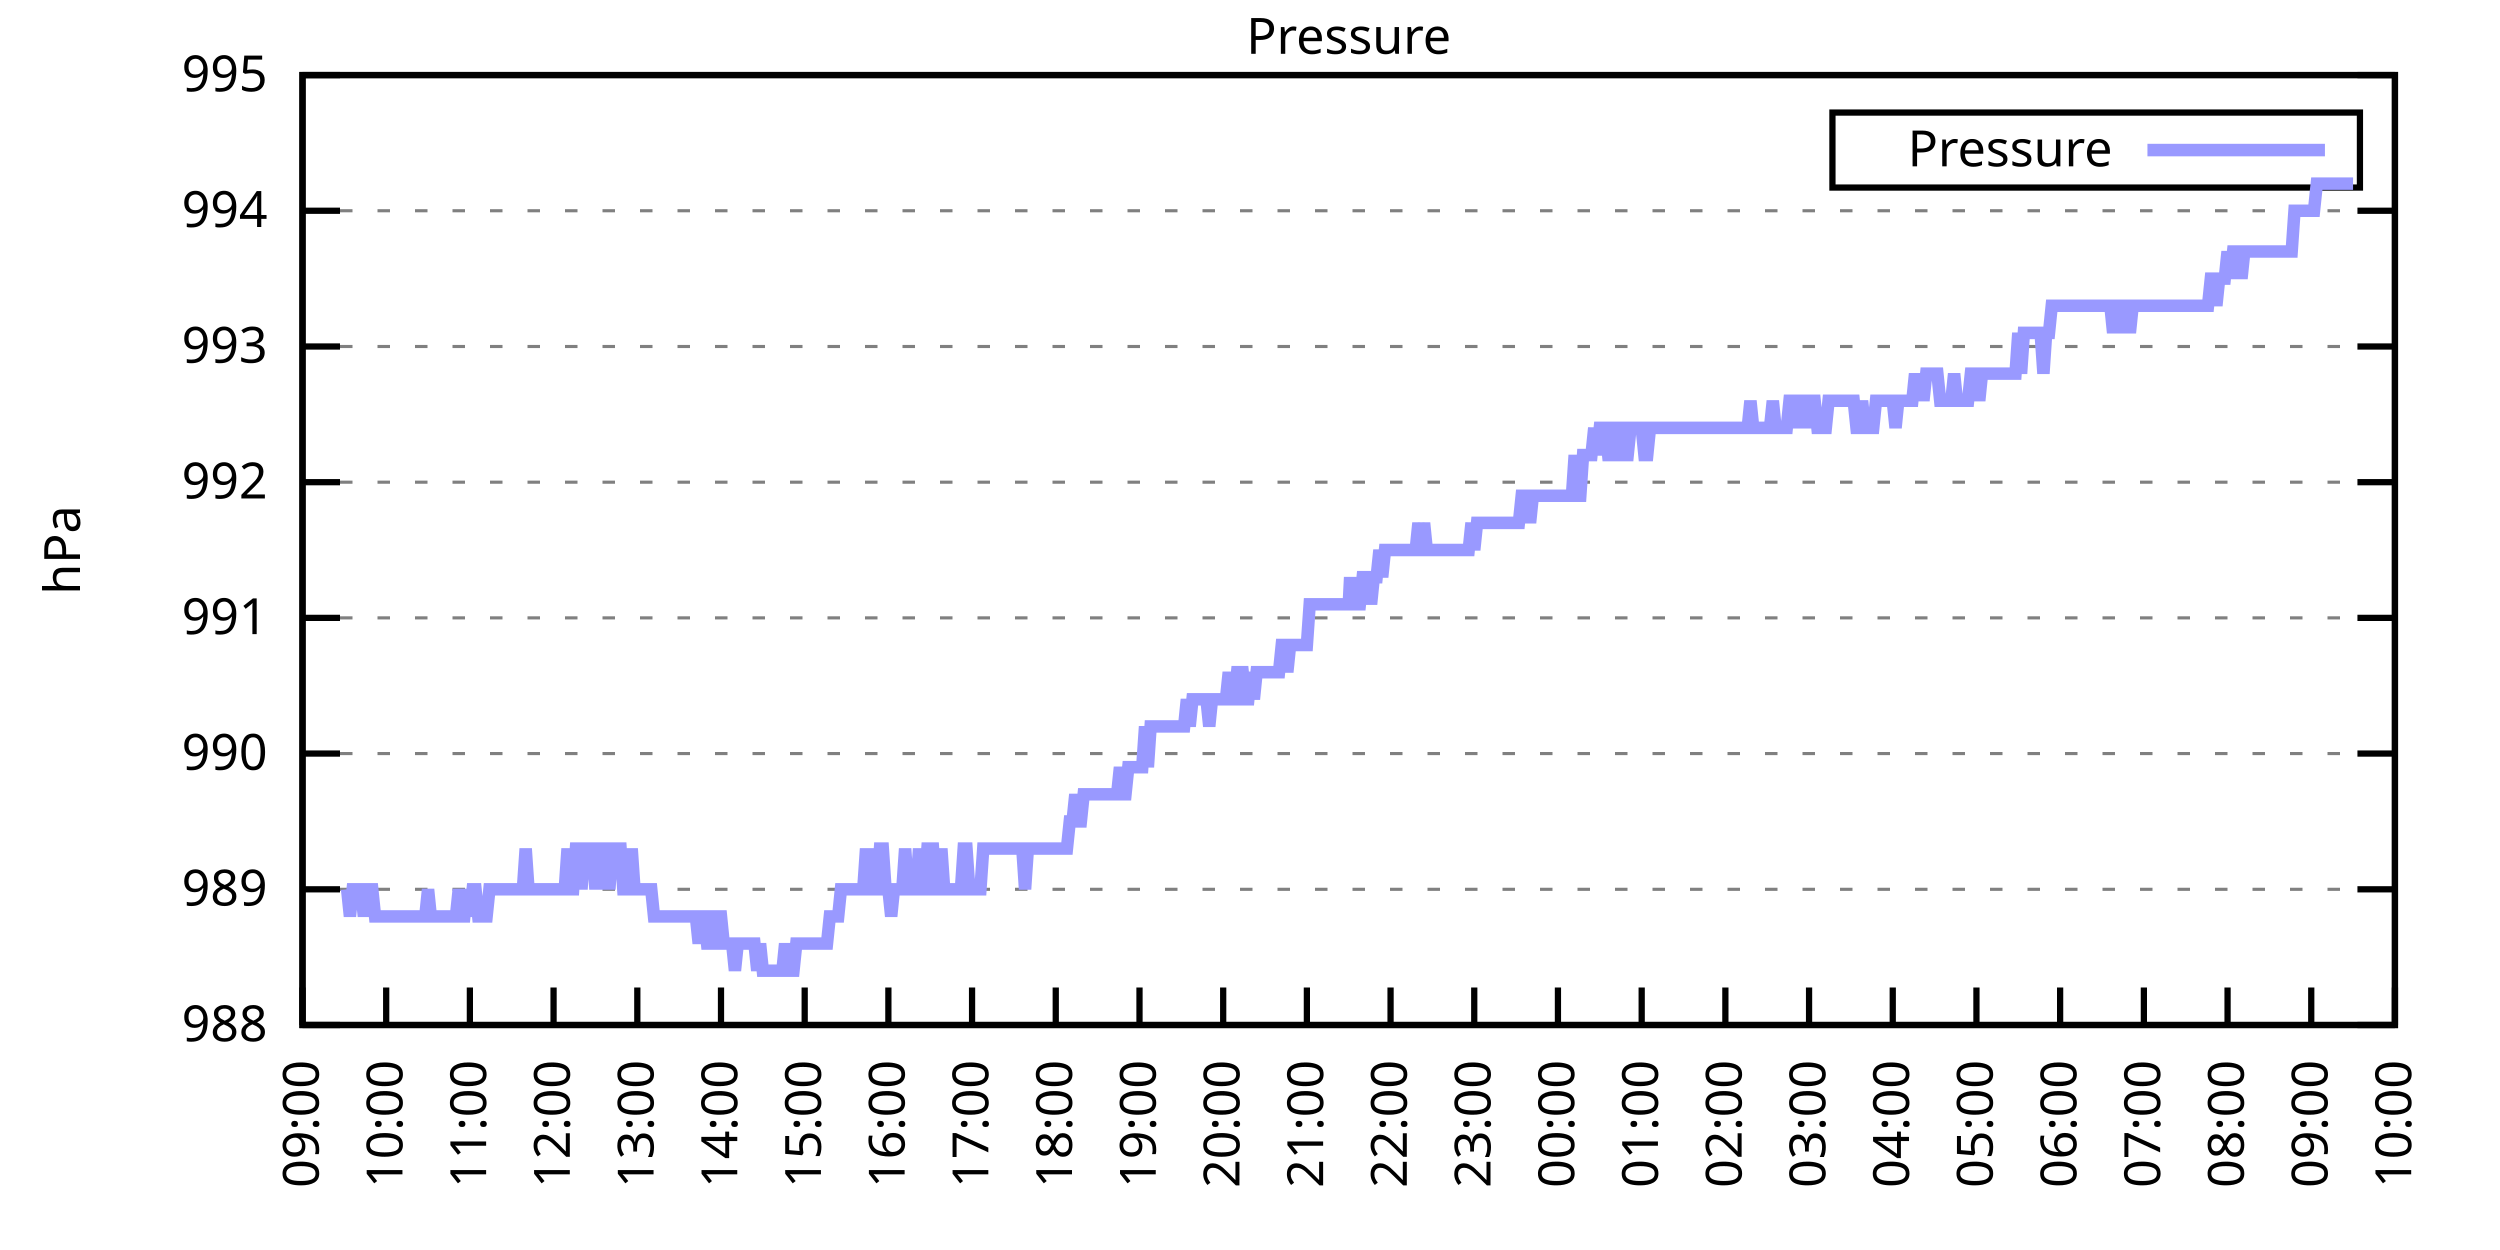
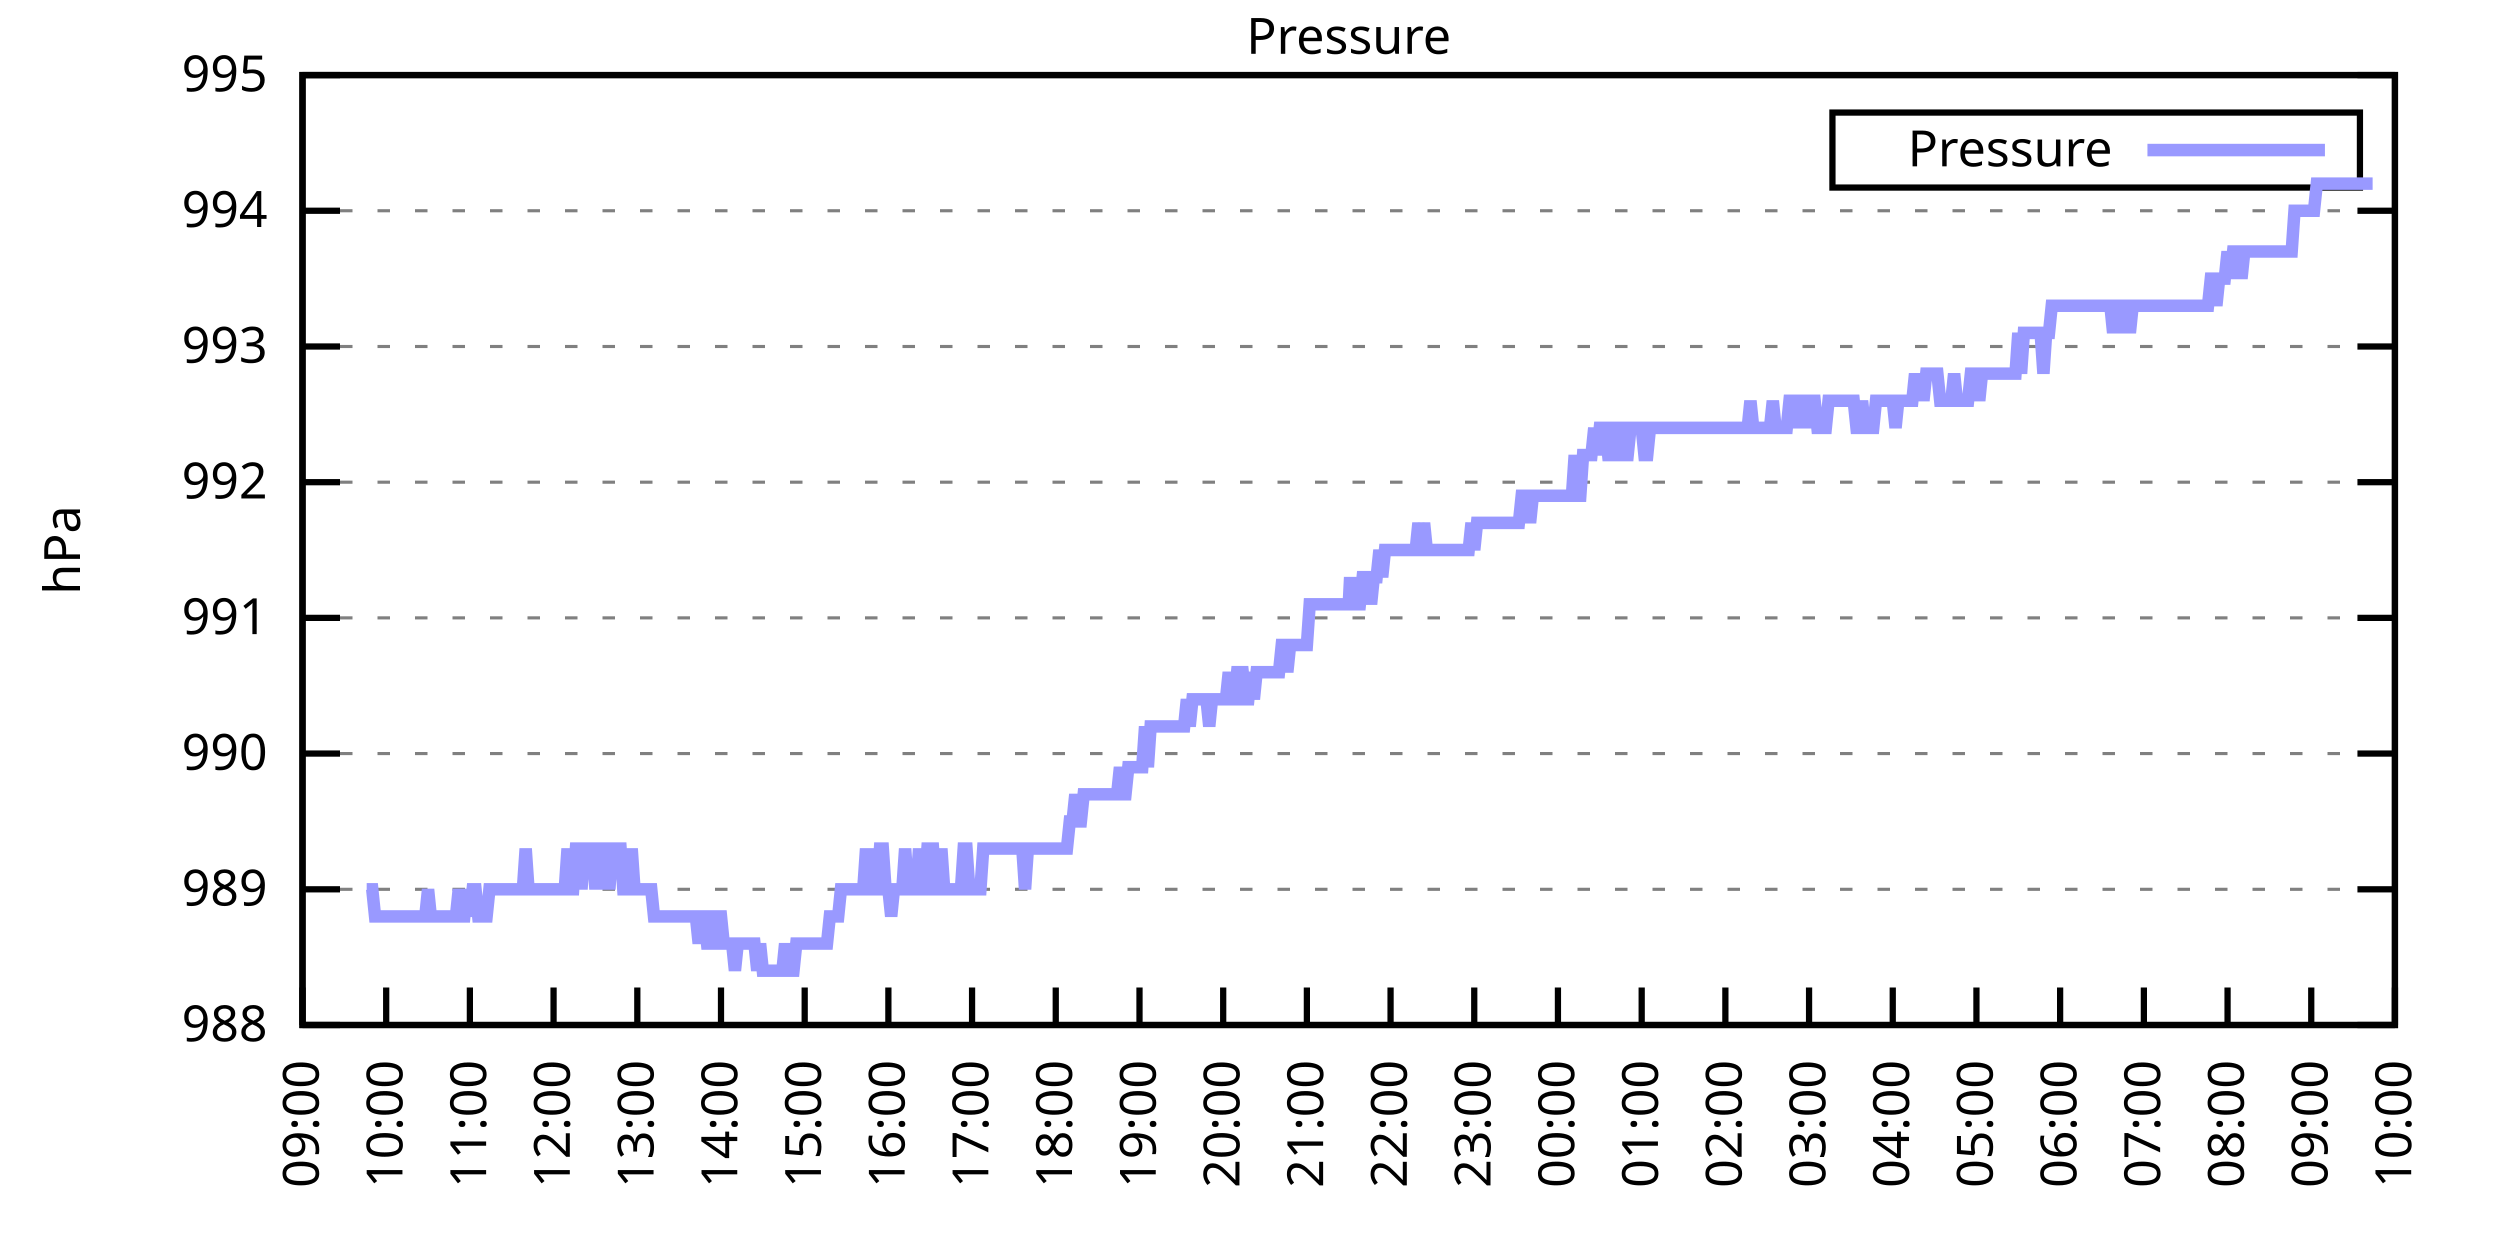
<svg xmlns="http://www.w3.org/2000/svg" xmlns:xlink="http://www.w3.org/1999/xlink" width="400" height="200" viewBox="0 0 400 200">
  <g id="gnuplot_canvas">
    <rect x="0" y="0" width="400" height="200" fill="none" />
    <defs>
      <circle id="gpDot" r="0.5" stroke-width="0.5" stroke="currentColor" />
      <path id="gpPt0" stroke-width="0.333" stroke="currentColor" d="M-1,0 h2 M0,-1 v2" />
      <path id="gpPt1" stroke-width="0.333" stroke="currentColor" d="M-1,-1 L1,1 M1,-1 L-1,1" />
      <path id="gpPt2" stroke-width="0.333" stroke="currentColor" d="M-1,0 L1,0 M0,-1 L0,1 M-1,-1 L1,1 M-1,1 L1,-1" />
      <rect id="gpPt3" stroke-width="0.333" stroke="currentColor" x="-1" y="-1" width="2" height="2" />
      <rect id="gpPt4" stroke-width="0.333" stroke="currentColor" fill="currentColor" x="-1" y="-1" width="2" height="2" />
      <circle id="gpPt5" stroke-width="0.333" stroke="currentColor" cx="0" cy="0" r="1" />
      <use xlink:href="#gpPt5" id="gpPt6" fill="currentColor" stroke="none" />
      <path id="gpPt7" stroke-width="0.333" stroke="currentColor" d="M0,-1.33 L-1.33,0.67 L1.33,0.67 z" />
      <use xlink:href="#gpPt7" id="gpPt8" fill="currentColor" stroke="none" />
      <use xlink:href="#gpPt7" id="gpPt9" stroke="currentColor" transform="rotate(180)" />
      <use xlink:href="#gpPt9" id="gpPt10" fill="currentColor" stroke="none" />
      <use xlink:href="#gpPt3" id="gpPt11" stroke="currentColor" transform="rotate(45)" />
      <use xlink:href="#gpPt11" id="gpPt12" fill="currentColor" stroke="none" />
      <path id="gpPt13" stroke-width="0.333" stroke="currentColor" d="M0,1.330 L1.265,0.411 L0.782,-1.067 L-0.782,-1.076 L-1.265,0.411 z" />
      <use xlink:href="#gpPt13" id="gpPt14" fill="currentColor" stroke="none" />
      <filter id="textbox" filterUnits="objectBoundingBox" x="0" y="0" height="1" width="1">
        <feFlood flood-color="white" flood-opacity="1" result="bgnd" />
        <feComposite in="SourceGraphic" in2="bgnd" operator="atop" />
      </filter>
      <filter id="greybox" filterUnits="objectBoundingBox" x="0" y="0" height="1" width="1">
        <feFlood flood-color="lightgrey" flood-opacity="1" result="grey" />
        <feComposite in="SourceGraphic" in2="grey" operator="atop" />
      </filter>
    </defs>
    <g fill="none" color="white" stroke="currentColor" stroke-width="1.00" stroke-linecap="butt" stroke-linejoin="miter">
</g>
    <g fill="none" color="black" stroke="currentColor" stroke-width="1.00" stroke-linecap="butt" stroke-linejoin="miter">
      <g stroke="none" shape-rendering="crispEdges">
        <polygon fill="rgb(255, 255, 255)" points="48.40,164.00 383.18,164.00 383.18,12.02 48.40,12.02 " />
      </g>
    </g>
    <g fill="none" color="black" stroke="currentColor" stroke-width="1.00" stroke-linecap="butt" stroke-linejoin="miter">
</g>
    <g fill="none" color="black" stroke="black" stroke-width="0.50" stroke-linecap="butt" stroke-linejoin="miter">
</g>
    <g fill="none" color="gray" stroke="currentColor" stroke-width="0.50" stroke-linecap="butt" stroke-linejoin="miter">
      <path stroke="gray" stroke-dasharray="2,4" class="gridline" d="M48.40,164.00 L383.19,164.00  " />
    </g>
    <g fill="none" color="gray" stroke="gray" stroke-width="1.00" stroke-linecap="butt" stroke-linejoin="miter">
</g>
    <g fill="none" color="black" stroke="currentColor" stroke-width="1.00" stroke-linecap="butt" stroke-linejoin="miter">
      <path stroke="black" d="M48.40,164.00 L54.40,164.00 M383.19,164.00 L377.19,164.00  " />
      <g transform="translate(42.80,166.60)" stroke="none" fill="black" font-family="Sans" font-size="8.00" text-anchor="end">
        <text>
          <tspan font-family="Sans"> 988</tspan>
        </text>
      </g>
    </g>
    <g fill="none" color="black" stroke="currentColor" stroke-width="1.00" stroke-linecap="butt" stroke-linejoin="miter">
</g>
    <g fill="none" color="black" stroke="black" stroke-width="0.50" stroke-linecap="butt" stroke-linejoin="miter">
</g>
    <g fill="none" color="gray" stroke="currentColor" stroke-width="0.50" stroke-linecap="butt" stroke-linejoin="miter">
      <path stroke="gray" stroke-dasharray="2,4" class="gridline" d="M48.40,142.29 L383.19,142.29  " />
    </g>
    <g fill="none" color="gray" stroke="gray" stroke-width="1.00" stroke-linecap="butt" stroke-linejoin="miter">
</g>
    <g fill="none" color="black" stroke="currentColor" stroke-width="1.00" stroke-linecap="butt" stroke-linejoin="miter">
      <path stroke="black" d="M48.40,142.29 L54.40,142.29 M383.19,142.29 L377.19,142.29  " />
      <g transform="translate(42.80,144.89)" stroke="none" fill="black" font-family="Sans" font-size="8.00" text-anchor="end">
        <text>
          <tspan font-family="Sans"> 989</tspan>
        </text>
      </g>
    </g>
    <g fill="none" color="black" stroke="currentColor" stroke-width="1.00" stroke-linecap="butt" stroke-linejoin="miter">
</g>
    <g fill="none" color="black" stroke="black" stroke-width="0.50" stroke-linecap="butt" stroke-linejoin="miter">
</g>
    <g fill="none" color="gray" stroke="currentColor" stroke-width="0.50" stroke-linecap="butt" stroke-linejoin="miter">
      <path stroke="gray" stroke-dasharray="2,4" class="gridline" d="M48.40,120.57 L383.19,120.57  " />
    </g>
    <g fill="none" color="gray" stroke="gray" stroke-width="1.00" stroke-linecap="butt" stroke-linejoin="miter">
</g>
    <g fill="none" color="black" stroke="currentColor" stroke-width="1.00" stroke-linecap="butt" stroke-linejoin="miter">
      <path stroke="black" d="M48.40,120.57 L54.40,120.57 M383.19,120.57 L377.19,120.57  " />
      <g transform="translate(42.80,123.17)" stroke="none" fill="black" font-family="Sans" font-size="8.00" text-anchor="end">
        <text>
          <tspan font-family="Sans"> 990</tspan>
        </text>
      </g>
    </g>
    <g fill="none" color="black" stroke="currentColor" stroke-width="1.00" stroke-linecap="butt" stroke-linejoin="miter">
</g>
    <g fill="none" color="black" stroke="black" stroke-width="0.50" stroke-linecap="butt" stroke-linejoin="miter">
</g>
    <g fill="none" color="gray" stroke="currentColor" stroke-width="0.50" stroke-linecap="butt" stroke-linejoin="miter">
      <path stroke="gray" stroke-dasharray="2,4" class="gridline" d="M48.40,98.86 L383.19,98.86  " />
    </g>
    <g fill="none" color="gray" stroke="gray" stroke-width="1.00" stroke-linecap="butt" stroke-linejoin="miter">
</g>
    <g fill="none" color="black" stroke="currentColor" stroke-width="1.00" stroke-linecap="butt" stroke-linejoin="miter">
      <path stroke="black" d="M48.40,98.86 L54.40,98.86 M383.19,98.86 L377.19,98.86  " />
      <g transform="translate(42.80,101.46)" stroke="none" fill="black" font-family="Sans" font-size="8.00" text-anchor="end">
        <text>
          <tspan font-family="Sans"> 991</tspan>
        </text>
      </g>
    </g>
    <g fill="none" color="black" stroke="currentColor" stroke-width="1.00" stroke-linecap="butt" stroke-linejoin="miter">
</g>
    <g fill="none" color="black" stroke="black" stroke-width="0.50" stroke-linecap="butt" stroke-linejoin="miter">
</g>
    <g fill="none" color="gray" stroke="currentColor" stroke-width="0.50" stroke-linecap="butt" stroke-linejoin="miter">
      <path stroke="gray" stroke-dasharray="2,4" class="gridline" d="M48.40,77.15 L383.19,77.15  " />
    </g>
    <g fill="none" color="gray" stroke="gray" stroke-width="1.00" stroke-linecap="butt" stroke-linejoin="miter">
</g>
    <g fill="none" color="black" stroke="currentColor" stroke-width="1.00" stroke-linecap="butt" stroke-linejoin="miter">
      <path stroke="black" d="M48.40,77.15 L54.40,77.15 M383.19,77.15 L377.19,77.15  " />
      <g transform="translate(42.80,79.75)" stroke="none" fill="black" font-family="Sans" font-size="8.00" text-anchor="end">
        <text>
          <tspan font-family="Sans"> 992</tspan>
        </text>
      </g>
    </g>
    <g fill="none" color="black" stroke="currentColor" stroke-width="1.00" stroke-linecap="butt" stroke-linejoin="miter">
</g>
    <g fill="none" color="black" stroke="black" stroke-width="0.50" stroke-linecap="butt" stroke-linejoin="miter">
</g>
    <g fill="none" color="gray" stroke="currentColor" stroke-width="0.50" stroke-linecap="butt" stroke-linejoin="miter">
      <path stroke="gray" stroke-dasharray="2,4" class="gridline" d="M48.40,55.44 L383.19,55.44  " />
    </g>
    <g fill="none" color="gray" stroke="gray" stroke-width="1.00" stroke-linecap="butt" stroke-linejoin="miter">
</g>
    <g fill="none" color="black" stroke="currentColor" stroke-width="1.00" stroke-linecap="butt" stroke-linejoin="miter">
      <path stroke="black" d="M48.40,55.44 L54.40,55.44 M383.19,55.44 L377.19,55.44  " />
      <g transform="translate(42.80,58.04)" stroke="none" fill="black" font-family="Sans" font-size="8.00" text-anchor="end">
        <text>
          <tspan font-family="Sans"> 993</tspan>
        </text>
      </g>
    </g>
    <g fill="none" color="black" stroke="currentColor" stroke-width="1.00" stroke-linecap="butt" stroke-linejoin="miter">
</g>
    <g fill="none" color="black" stroke="black" stroke-width="0.50" stroke-linecap="butt" stroke-linejoin="miter">
</g>
    <g fill="none" color="gray" stroke="currentColor" stroke-width="0.50" stroke-linecap="butt" stroke-linejoin="miter">
      <path stroke="gray" stroke-dasharray="2,4" class="gridline" d="M48.40,33.72 L383.19,33.72  " />
    </g>
    <g fill="none" color="gray" stroke="gray" stroke-width="1.00" stroke-linecap="butt" stroke-linejoin="miter">
</g>
    <g fill="none" color="black" stroke="currentColor" stroke-width="1.00" stroke-linecap="butt" stroke-linejoin="miter">
      <path stroke="black" d="M48.40,33.72 L54.40,33.72 M383.19,33.72 L377.19,33.72  " />
      <g transform="translate(42.80,36.32)" stroke="none" fill="black" font-family="Sans" font-size="8.00" text-anchor="end">
        <text>
          <tspan font-family="Sans"> 994</tspan>
        </text>
      </g>
    </g>
    <g fill="none" color="black" stroke="currentColor" stroke-width="1.00" stroke-linecap="butt" stroke-linejoin="miter">
</g>
    <g fill="none" color="black" stroke="black" stroke-width="0.50" stroke-linecap="butt" stroke-linejoin="miter">
</g>
    <g fill="none" color="gray" stroke="currentColor" stroke-width="0.50" stroke-linecap="butt" stroke-linejoin="miter">
      <path stroke="gray" stroke-dasharray="2,4" class="gridline" d="M48.40,12.01 L383.19,12.01  " />
    </g>
    <g fill="none" color="gray" stroke="gray" stroke-width="1.00" stroke-linecap="butt" stroke-linejoin="miter">
</g>
    <g fill="none" color="black" stroke="currentColor" stroke-width="1.00" stroke-linecap="butt" stroke-linejoin="miter">
      <path stroke="black" d="M48.40,12.01 L54.40,12.01 M383.19,12.01 L377.19,12.01  " />
      <g transform="translate(42.80,14.61)" stroke="none" fill="black" font-family="Sans" font-size="8.00" text-anchor="end">
        <text>
          <tspan font-family="Sans"> 995</tspan>
        </text>
      </g>
    </g>
    <g fill="none" color="black" stroke="currentColor" stroke-width="1.00" stroke-linecap="butt" stroke-linejoin="miter">
      <path stroke="black" d="M48.40,164.00 L48.40,158.00  " />
      <g transform="translate(51.00,169.60) rotate(270.00)" stroke="none" fill="black" font-family="Sans" font-size="8.00" text-anchor="end">
        <text>
          <tspan font-family="Sans">09:00</tspan>
        </text>
      </g>
    </g>
    <g fill="none" color="black" stroke="currentColor" stroke-width="1.00" stroke-linecap="butt" stroke-linejoin="miter">
      <path stroke="black" d="M61.79,164.00 L61.79,158.00  " />
      <g transform="translate(64.39,169.60) rotate(270.00)" stroke="none" fill="black" font-family="Sans" font-size="8.00" text-anchor="end">
        <text>
          <tspan font-family="Sans">10:00</tspan>
        </text>
      </g>
    </g>
    <g fill="none" color="black" stroke="currentColor" stroke-width="1.00" stroke-linecap="butt" stroke-linejoin="miter">
      <path stroke="black" d="M75.18,164.00 L75.18,158.00  " />
      <g transform="translate(77.78,169.60) rotate(270.00)" stroke="none" fill="black" font-family="Sans" font-size="8.00" text-anchor="end">
        <text>
          <tspan font-family="Sans">11:00</tspan>
        </text>
      </g>
    </g>
    <g fill="none" color="black" stroke="currentColor" stroke-width="1.00" stroke-linecap="butt" stroke-linejoin="miter">
      <path stroke="black" d="M88.57,164.00 L88.57,158.00  " />
      <g transform="translate(91.17,169.60) rotate(270.00)" stroke="none" fill="black" font-family="Sans" font-size="8.00" text-anchor="end">
        <text>
          <tspan font-family="Sans">12:00</tspan>
        </text>
      </g>
    </g>
    <g fill="none" color="black" stroke="currentColor" stroke-width="1.00" stroke-linecap="butt" stroke-linejoin="miter">
      <path stroke="black" d="M101.97,164.00 L101.97,158.00  " />
      <g transform="translate(104.57,169.60) rotate(270.00)" stroke="none" fill="black" font-family="Sans" font-size="8.00" text-anchor="end">
        <text>
          <tspan font-family="Sans">13:00</tspan>
        </text>
      </g>
    </g>
    <g fill="none" color="black" stroke="currentColor" stroke-width="1.00" stroke-linecap="butt" stroke-linejoin="miter">
      <path stroke="black" d="M115.36,164.00 L115.36,158.00  " />
      <g transform="translate(117.96,169.60) rotate(270.00)" stroke="none" fill="black" font-family="Sans" font-size="8.00" text-anchor="end">
        <text>
          <tspan font-family="Sans">14:00</tspan>
        </text>
      </g>
    </g>
    <g fill="none" color="black" stroke="currentColor" stroke-width="1.00" stroke-linecap="butt" stroke-linejoin="miter">
      <path stroke="black" d="M128.75,164.00 L128.75,158.00  " />
      <g transform="translate(131.35,169.60) rotate(270.00)" stroke="none" fill="black" font-family="Sans" font-size="8.00" text-anchor="end">
        <text>
          <tspan font-family="Sans">15:00</tspan>
        </text>
      </g>
    </g>
    <g fill="none" color="black" stroke="currentColor" stroke-width="1.00" stroke-linecap="butt" stroke-linejoin="miter">
      <path stroke="black" d="M142.14,164.00 L142.14,158.00  " />
      <g transform="translate(144.74,169.60) rotate(270.00)" stroke="none" fill="black" font-family="Sans" font-size="8.00" text-anchor="end">
        <text>
          <tspan font-family="Sans">16:00</tspan>
        </text>
      </g>
    </g>
    <g fill="none" color="black" stroke="currentColor" stroke-width="1.00" stroke-linecap="butt" stroke-linejoin="miter">
      <path stroke="black" d="M155.53,164.00 L155.53,158.00  " />
      <g transform="translate(158.13,169.60) rotate(270.00)" stroke="none" fill="black" font-family="Sans" font-size="8.00" text-anchor="end">
        <text>
          <tspan font-family="Sans">17:00</tspan>
        </text>
      </g>
    </g>
    <g fill="none" color="black" stroke="currentColor" stroke-width="1.00" stroke-linecap="butt" stroke-linejoin="miter">
      <path stroke="black" d="M168.92,164.00 L168.92,158.00  " />
      <g transform="translate(171.52,169.60) rotate(270.00)" stroke="none" fill="black" font-family="Sans" font-size="8.00" text-anchor="end">
        <text>
          <tspan font-family="Sans">18:00</tspan>
        </text>
      </g>
    </g>
    <g fill="none" color="black" stroke="currentColor" stroke-width="1.00" stroke-linecap="butt" stroke-linejoin="miter">
      <path stroke="black" d="M182.32,164.00 L182.32,158.00  " />
      <g transform="translate(184.92,169.60) rotate(270.00)" stroke="none" fill="black" font-family="Sans" font-size="8.00" text-anchor="end">
        <text>
          <tspan font-family="Sans">19:00</tspan>
        </text>
      </g>
    </g>
    <g fill="none" color="black" stroke="currentColor" stroke-width="1.00" stroke-linecap="butt" stroke-linejoin="miter">
      <path stroke="black" d="M195.71,164.00 L195.71,158.00  " />
      <g transform="translate(198.31,169.60) rotate(270.00)" stroke="none" fill="black" font-family="Sans" font-size="8.00" text-anchor="end">
        <text>
          <tspan font-family="Sans">20:00</tspan>
        </text>
      </g>
    </g>
    <g fill="none" color="black" stroke="currentColor" stroke-width="1.00" stroke-linecap="butt" stroke-linejoin="miter">
      <path stroke="black" d="M209.10,164.00 L209.10,158.00  " />
      <g transform="translate(211.70,169.60) rotate(270.00)" stroke="none" fill="black" font-family="Sans" font-size="8.00" text-anchor="end">
        <text>
          <tspan font-family="Sans">21:00</tspan>
        </text>
      </g>
    </g>
    <g fill="none" color="black" stroke="currentColor" stroke-width="1.00" stroke-linecap="butt" stroke-linejoin="miter">
      <path stroke="black" d="M222.49,164.00 L222.49,158.00  " />
      <g transform="translate(225.09,169.60) rotate(270.00)" stroke="none" fill="black" font-family="Sans" font-size="8.00" text-anchor="end">
        <text>
          <tspan font-family="Sans">22:00</tspan>
        </text>
      </g>
    </g>
    <g fill="none" color="black" stroke="currentColor" stroke-width="1.00" stroke-linecap="butt" stroke-linejoin="miter">
      <path stroke="black" d="M235.88,164.00 L235.88,158.00  " />
      <g transform="translate(238.48,169.60) rotate(270.00)" stroke="none" fill="black" font-family="Sans" font-size="8.00" text-anchor="end">
        <text>
          <tspan font-family="Sans">23:00</tspan>
        </text>
      </g>
    </g>
    <g fill="none" color="black" stroke="currentColor" stroke-width="1.00" stroke-linecap="butt" stroke-linejoin="miter">
      <path stroke="black" d="M249.27,164.00 L249.27,158.00  " />
      <g transform="translate(251.87,169.60) rotate(270.00)" stroke="none" fill="black" font-family="Sans" font-size="8.00" text-anchor="end">
        <text>
          <tspan font-family="Sans">00:00</tspan>
        </text>
      </g>
    </g>
    <g fill="none" color="black" stroke="currentColor" stroke-width="1.00" stroke-linecap="butt" stroke-linejoin="miter">
      <path stroke="black" d="M262.67,164.00 L262.67,158.00  " />
      <g transform="translate(265.27,169.60) rotate(270.00)" stroke="none" fill="black" font-family="Sans" font-size="8.00" text-anchor="end">
        <text>
          <tspan font-family="Sans">01:00</tspan>
        </text>
      </g>
    </g>
    <g fill="none" color="black" stroke="currentColor" stroke-width="1.00" stroke-linecap="butt" stroke-linejoin="miter">
      <path stroke="black" d="M276.06,164.00 L276.06,158.00  " />
      <g transform="translate(278.66,169.60) rotate(270.00)" stroke="none" fill="black" font-family="Sans" font-size="8.00" text-anchor="end">
        <text>
          <tspan font-family="Sans">02:00</tspan>
        </text>
      </g>
    </g>
    <g fill="none" color="black" stroke="currentColor" stroke-width="1.00" stroke-linecap="butt" stroke-linejoin="miter">
      <path stroke="black" d="M289.45,164.00 L289.45,158.00  " />
      <g transform="translate(292.05,169.60) rotate(270.00)" stroke="none" fill="black" font-family="Sans" font-size="8.00" text-anchor="end">
        <text>
          <tspan font-family="Sans">03:00</tspan>
        </text>
      </g>
    </g>
    <g fill="none" color="black" stroke="currentColor" stroke-width="1.00" stroke-linecap="butt" stroke-linejoin="miter">
      <path stroke="black" d="M302.84,164.00 L302.84,158.00  " />
      <g transform="translate(305.44,169.60) rotate(270.00)" stroke="none" fill="black" font-family="Sans" font-size="8.00" text-anchor="end">
        <text>
          <tspan font-family="Sans">04:00</tspan>
        </text>
      </g>
    </g>
    <g fill="none" color="black" stroke="currentColor" stroke-width="1.00" stroke-linecap="butt" stroke-linejoin="miter">
      <path stroke="black" d="M316.23,164.00 L316.23,158.00  " />
      <g transform="translate(318.83,169.60) rotate(270.00)" stroke="none" fill="black" font-family="Sans" font-size="8.00" text-anchor="end">
        <text>
          <tspan font-family="Sans">05:00</tspan>
        </text>
      </g>
    </g>
    <g fill="none" color="black" stroke="currentColor" stroke-width="1.00" stroke-linecap="butt" stroke-linejoin="miter">
      <path stroke="black" d="M329.62,164.00 L329.62,158.00  " />
      <g transform="translate(332.22,169.60) rotate(270.00)" stroke="none" fill="black" font-family="Sans" font-size="8.00" text-anchor="end">
        <text>
          <tspan font-family="Sans">06:00</tspan>
        </text>
      </g>
    </g>
    <g fill="none" color="black" stroke="currentColor" stroke-width="1.00" stroke-linecap="butt" stroke-linejoin="miter">
      <path stroke="black" d="M343.02,164.00 L343.02,158.00  " />
      <g transform="translate(345.62,169.60) rotate(270.00)" stroke="none" fill="black" font-family="Sans" font-size="8.00" text-anchor="end">
        <text>
          <tspan font-family="Sans">07:00</tspan>
        </text>
      </g>
    </g>
    <g fill="none" color="black" stroke="currentColor" stroke-width="1.00" stroke-linecap="butt" stroke-linejoin="miter">
      <path stroke="black" d="M356.41,164.00 L356.41,158.00  " />
      <g transform="translate(359.01,169.60) rotate(270.00)" stroke="none" fill="black" font-family="Sans" font-size="8.00" text-anchor="end">
        <text>
          <tspan font-family="Sans">08:00</tspan>
        </text>
      </g>
    </g>
    <g fill="none" color="black" stroke="currentColor" stroke-width="1.00" stroke-linecap="butt" stroke-linejoin="miter">
      <path stroke="black" d="M369.80,164.00 L369.80,158.00  " />
      <g transform="translate(372.40,169.60) rotate(270.00)" stroke="none" fill="black" font-family="Sans" font-size="8.00" text-anchor="end">
        <text>
          <tspan font-family="Sans">09:00</tspan>
        </text>
      </g>
    </g>
    <g fill="none" color="black" stroke="currentColor" stroke-width="1.00" stroke-linecap="butt" stroke-linejoin="miter">
      <path stroke="black" d="M383.19,164.00 L383.19,158.00  " />
      <g transform="translate(385.79,169.60) rotate(270.00)" stroke="none" fill="black" font-family="Sans" font-size="8.00" text-anchor="end">
        <text>
          <tspan font-family="Sans">10:00</tspan>
        </text>
      </g>
    </g>
    <g fill="none" color="black" stroke="currentColor" stroke-width="1.00" stroke-linecap="butt" stroke-linejoin="miter">
</g>
    <g fill="none" color="black" stroke="currentColor" stroke-width="1.00" stroke-linecap="butt" stroke-linejoin="miter">
      <path stroke="black" d="M48.40,12.01 L48.40,164.00 L383.19,164.00 L383.19,12.01 L48.40,12.01 Z  " />
    </g>
    <g fill="none" color="black" stroke="currentColor" stroke-width="1.00" stroke-linecap="butt" stroke-linejoin="miter">
</g>
    <g fill="none" color="black" stroke="currentColor" stroke-width="1.00" stroke-linecap="butt" stroke-linejoin="miter">
      <path stroke="black" d="M293.19,30.01 L293.19,18.01 L377.59,18.01 L377.59,30.01 L293.19,30.01 Z  " />
    </g>
    <g id="Pressure_plot_1">
      <g fill="none" color="white" stroke="black" stroke-width="2.00" stroke-linecap="butt" stroke-linejoin="miter">
</g>
      <g fill="none" color="black" stroke="currentColor" stroke-width="2.00" stroke-linecap="butt" stroke-linejoin="miter">
        <g transform="translate(337.99,26.61)" stroke="none" fill="black" font-family="Sans" font-size="8.00" text-anchor="end">
          <text>
            <tspan font-family="Sans">Pressure</tspan>
          </text>
        </g>
      </g>
      <g fill="none" color="black" stroke="currentColor" stroke-width="2.00" stroke-linecap="butt" stroke-linejoin="miter">
-         <path stroke="rgb(153, 153, 255)" d="M343.59,24.01 L371.99,24.01 M55.54,142.29 L55.99,146.63 L56.43,142.29 L56.88,142.29 L57.33,142.29 L57.77,142.29   L58.22,146.63 L58.67,142.29 L59.11,142.29 L59.56,142.29 L60.01,146.63 L60.45,146.63 L60.90,146.63 L61.35,146.63   L61.79,146.63 L62.24,146.63 L62.68,146.63 L63.13,146.63 L63.58,146.63 L64.02,146.63 L64.47,146.63 L64.92,146.63   L65.36,146.63 L65.81,146.63 L66.26,146.63 L66.70,146.63 L67.15,146.63 L67.59,146.63 L68.04,146.63 L68.49,142.29   L68.93,146.63 L69.38,146.63 L69.83,146.63 L70.27,146.63 L70.72,146.63 L71.17,146.63 L71.61,146.63 L72.06,146.63   L72.50,146.63 L72.95,146.63 L73.40,142.29 L73.84,146.63 L74.29,146.63 L74.74,142.29 L75.18,146.63 L75.63,142.29   L76.08,142.29 L76.52,146.63 L76.97,146.63 L77.42,146.63 L77.86,146.63 L78.31,142.29 L78.75,142.29 L79.20,142.29   L79.65,142.29 L80.09,142.29 L80.54,142.29 L80.99,142.29 L81.43,142.29 L81.88,142.29 L82.33,142.29 L82.77,142.29   L83.22,142.29 L83.66,142.29 L84.11,135.77 L84.56,142.29 L85.00,142.29 L85.45,142.29 L85.90,142.29 L86.34,142.29   L86.79,142.29 L87.24,142.29 L87.68,142.29 L88.13,142.29 L88.57,142.29 L89.02,142.29 L89.47,142.29 L89.91,142.29   L90.36,142.29 L90.81,135.77 L91.25,142.29 L91.70,142.29 L92.15,135.77 L92.59,135.77 L93.04,142.29 L93.49,135.77   L93.93,135.77 L94.38,135.77 L94.82,135.77 L95.27,142.29 L95.72,135.77 L96.16,142.29 L96.61,135.77 L97.06,135.77   L97.50,142.29 L97.95,135.77 L98.40,135.77 L98.84,135.77 L99.29,135.77 L99.73,142.29 L100.18,142.29 L100.63,142.29   L101.07,135.77 L101.52,142.29 L101.97,142.29 L102.41,142.29 L102.86,142.29 L103.31,142.29 L103.75,142.29 L104.20,142.29   L104.64,146.63 L105.09,146.63 L105.54,146.63 L105.98,146.63 L106.43,146.63 L106.88,146.63 L107.32,146.63 L107.77,146.63   L108.22,146.63 L108.66,146.63 L109.11,146.63 L109.55,146.63 L110.00,146.63 L110.45,146.63 L110.89,146.63 L111.34,146.63   L111.79,150.97 L112.23,146.63 L112.68,146.63 L113.13,150.97 L113.57,150.97 L114.02,150.97 L114.47,146.63 L114.91,146.63   L115.36,146.63 L115.80,150.97 L116.25,150.97 L116.70,150.97 L117.14,150.97 L117.59,155.31 L118.04,150.97 L118.48,150.97   L118.93,150.97 L119.38,150.97 L119.82,150.97 L120.27,150.97 L120.71,150.97 L121.16,155.31 L121.61,150.97 L122.05,155.31   L122.50,155.31 L122.95,155.31 L123.39,155.31 L123.84,155.31 L124.29,155.31 L124.73,155.31 L125.18,155.31 L125.62,150.97   L126.07,155.31 L126.52,155.31 L126.96,155.31 L127.41,150.97 L127.86,150.97 L128.30,150.97 L128.75,150.97 L129.20,150.97   L129.64,150.97 L130.09,150.97 L130.54,150.97 L130.98,150.97 L131.43,150.97 L131.87,150.97 L132.32,150.97 L132.77,146.63   L133.21,146.63 L133.66,146.63 L134.11,146.63 L134.55,142.29 L135.00,142.29 L135.45,142.29 L135.89,142.29 L136.34,142.29   L136.78,142.29 L137.23,142.29 L137.68,142.29 L138.12,142.29 L138.57,135.77 L139.02,142.29 L139.46,135.77 L139.91,142.29   L140.36,142.29 L140.80,135.77 L141.25,135.77 L141.69,142.29 L142.14,142.29 L142.59,146.63 L143.03,142.29 L143.48,142.29   L143.93,142.29 L144.37,142.29 L144.82,135.77 L145.27,142.29 L145.71,142.29 L146.16,142.29 L146.61,142.29 L147.05,135.77   L147.50,142.29 L147.94,142.29 L148.39,135.77 L148.84,135.77 L149.28,135.77 L149.73,142.29 L150.18,142.29 L150.62,135.77   L151.07,142.29 L151.52,142.29 L151.96,142.29 L152.41,142.29 L152.85,142.29 L153.30,142.29 L153.75,142.29 L154.19,135.77   L154.64,135.77 L155.09,142.29 L155.53,142.29 L155.98,142.29 L156.43,142.29 L156.87,142.29 L157.32,135.77 L157.76,135.77   L158.21,135.77 L158.66,135.77 L159.10,135.77 L159.55,135.77 L160.00,135.77 L160.44,135.77 L160.89,135.77 L161.34,135.77   L161.78,135.77 L162.23,135.77 L162.67,135.77 L163.12,135.77 L163.57,135.77 L164.01,142.29 L164.46,135.77 L164.91,135.77   L165.35,135.77 L165.80,135.77 L166.25,135.77 L166.69,135.77 L167.14,135.77 L167.59,135.77 L168.03,135.77 L168.48,135.77   L168.92,135.77 L169.37,135.77 L169.82,135.77 L170.26,135.77 L170.71,135.77 L171.16,131.43 L171.60,131.43 L172.05,127.09   L172.50,131.43 L172.94,131.43 L173.39,127.09 L173.83,127.09 L174.28,127.09 L174.73,127.09 L175.17,127.09 L175.62,127.09   L176.07,127.09 L176.51,127.09 L176.96,127.09 L177.41,127.09 L177.85,127.09 L178.30,127.09 L178.74,127.09 L179.19,122.75   L179.64,127.09 L180.08,127.09 L180.53,122.75 L180.98,122.75 L181.42,122.75 L181.87,122.75 L182.32,122.75 L182.76,122.75   L183.21,116.23 L183.66,122.75 L184.10,116.23 L184.55,116.23 L184.99,116.23 L185.44,116.23 L185.89,116.23 L186.33,116.23   L186.78,116.23 L187.23,116.23 L187.67,116.23 L188.12,116.23 L188.57,116.23 L189.01,116.23 L189.46,116.23 L189.90,111.89   L190.35,116.23 L190.80,111.89 L191.24,111.89 L191.69,111.89 L192.14,111.89 L192.58,111.89 L193.03,111.89 L193.48,116.23   L193.92,111.89 L194.37,111.89 L194.81,111.89 L195.26,111.89 L195.71,111.89 L196.15,111.89 L196.60,107.55 L197.05,111.89   L197.49,111.89 L197.94,107.55 L198.39,107.55 L198.83,107.55 L199.28,111.89 L199.73,111.89 L200.17,107.55 L200.62,111.89   L201.06,107.55 L201.51,107.55 L201.96,107.55 L202.40,107.55 L202.85,107.55 L203.30,107.55 L203.74,107.55 L204.19,107.55   L204.64,107.55 L205.08,103.20 L205.53,103.20 L205.97,107.55 L206.42,103.20 L206.87,103.20 L207.31,103.20 L207.76,103.20   L208.21,103.20 L208.65,103.20 L209.10,103.20 L209.55,96.69 L209.99,96.69 L210.44,96.69 L210.88,96.69 L211.33,96.69   L211.78,96.69 L212.22,96.69 L212.67,96.69 L213.12,96.69 L213.56,96.69 L214.01,96.69 L214.46,96.69 L214.90,96.69   L215.35,96.69 L215.80,96.69 L216.02,92.35 L216.24,96.69 L217.13,96.69 L217.58,96.69 L218.03,92.35 L218.47,92.35   L218.92,92.35 L219.37,96.69 L219.81,92.35 L220.26,92.35 L220.71,88.00 L221.15,92.35 L221.60,88.00 L222.04,88.00   L222.49,88.00 L222.94,88.00 L223.38,88.00 L223.83,88.00 L224.28,88.00 L224.72,88.00 L225.17,88.00 L225.62,88.00   L226.06,88.00 L226.51,88.00 L226.95,83.66 L227.40,88.00 L227.85,83.66 L228.29,88.00 L228.74,88.00 L229.19,88.00   L229.63,88.00 L230.08,88.00 L230.53,88.00 L230.97,88.00 L231.42,88.00 L231.86,88.00 L232.31,88.00 L232.76,88.00   L233.20,88.00 L233.65,88.00 L234.10,88.00 L234.54,88.00 L234.99,88.00 L235.44,83.66 L235.88,88.00 L236.33,83.66   L236.78,83.66 L237.22,83.66 L237.67,83.66 L238.11,83.66 L238.56,83.66 L239.01,83.66 L239.45,83.66 L239.90,83.66   L240.35,83.66 L240.79,83.66 L241.24,83.66 L241.69,83.66 L242.13,83.66 L242.58,83.66 L243.02,83.66 L243.47,79.32   L243.92,79.32 L244.36,79.32 L244.81,83.66 L245.26,79.32 L245.70,79.32 L246.15,79.32 L246.60,79.32 L247.04,79.32   L247.49,79.32 L247.93,79.32 L248.38,79.32 L248.83,79.32 L249.27,79.32 L249.72,79.32 L250.17,79.32 L250.61,79.32   L251.06,79.32 L251.51,79.32 L251.95,72.81 L252.40,79.32 L252.85,79.32 L253.29,72.81 L253.74,72.81 L254.18,72.81   L254.63,72.81 L255.08,68.46 L255.52,72.81 L255.97,68.46 L256.42,68.46 L256.86,68.46 L257.31,72.81 L257.76,72.81   L258.20,72.81 L258.65,68.46 L259.09,68.46 L259.54,68.46 L259.99,72.81 L260.43,72.81 L260.88,68.46 L261.33,68.46   L261.77,68.46 L262.22,68.46 L262.67,68.46 L263.11,72.81 L263.56,72.81 L264.00,68.46 L264.45,68.46 L264.90,68.46   L265.34,68.46 L265.79,68.46 L266.24,68.46 L266.68,68.46 L267.13,68.46 L267.58,68.46 L268.02,68.46 L268.47,68.46   L268.92,68.46 L269.36,68.46 L269.81,68.46 L270.25,68.46 L270.70,68.46 L271.15,68.46 L271.59,68.46 L272.04,68.46   L272.49,68.46 L272.93,68.46 L273.38,68.46 L273.83,68.46 L274.27,68.46 L274.72,68.46 L275.16,68.46 L275.61,68.46   L276.06,68.46 L276.50,68.46 L276.95,68.46 L277.40,68.46 L277.84,68.46 L278.29,68.46 L278.74,68.46 L279.18,68.46   L279.63,68.46 L280.07,64.12 L280.52,68.46 L280.97,68.46 L281.41,68.46 L281.86,68.46 L282.31,68.46 L282.75,68.46   L283.20,68.46 L283.65,64.12 L284.09,68.46 L284.54,68.46 L284.98,68.46 L285.43,68.46 L285.88,68.46 L286.32,64.12   L286.77,64.12 L287.22,68.46 L287.66,64.12 L288.11,68.46 L288.56,64.12 L289.00,64.12 L289.45,68.46 L289.90,64.12   L290.34,64.12 L290.79,68.46 L291.23,68.46 L291.68,68.46 L292.13,68.46 L292.57,64.12 L293.02,64.12 L293.47,64.12   L293.91,64.12 L294.36,64.12 L294.81,64.12 L295.25,64.12 L295.70,64.12 L296.14,64.12 L296.59,64.12 L297.04,68.46   L297.48,68.46 L297.93,64.12 L298.38,68.46 L298.82,68.46 L299.27,68.46 L299.72,68.46 L300.16,64.12 L300.61,64.12   L301.05,64.12 L301.50,64.12 L301.95,64.12 L302.39,64.12 L302.84,64.12 L303.29,68.46 L303.73,64.12 L304.18,64.12   L304.63,64.12 L305.07,64.12 L305.52,64.12 L305.97,64.12 L306.41,59.78 L306.86,64.12 L307.30,59.78 L307.75,64.12   L308.20,59.78 L308.64,59.78 L309.09,59.78 L309.54,59.78 L309.98,59.78 L310.43,64.12 L310.88,64.12 L311.32,64.12   L311.77,64.12 L312.21,64.12 L312.66,59.78 L313.11,64.12 L313.55,64.12 L314.00,64.12 L314.45,64.12 L314.89,64.12   L315.34,59.78 L315.79,59.78 L316.23,59.78 L316.68,64.12 L317.12,59.78 L317.57,59.78 L318.02,59.78 L318.46,59.78   L318.91,59.78 L319.36,59.78 L319.80,59.78 L320.25,59.78 L320.70,59.78 L321.14,59.78 L321.59,59.78 L322.04,59.78   L322.48,59.78 L322.93,53.26 L323.37,59.78 L323.82,53.26 L324.27,53.26 L324.71,53.26 L325.16,53.26 L325.61,53.26   L326.05,53.26 L326.50,53.26 L326.95,59.78 L327.39,53.26 L327.84,53.26 L328.28,48.92 L328.73,48.92 L329.18,48.92   L329.62,48.92 L330.07,48.92 L330.52,48.92 L330.96,48.92 L331.41,48.92 L331.86,48.92 L332.30,48.92 L332.75,48.92   L333.19,48.92 L333.64,48.92 L334.09,48.92 L334.53,48.92 L334.98,48.92 L335.43,48.92 L335.87,48.92 L336.32,48.92   L336.77,48.92 L337.21,48.92 L337.66,48.92 L338.10,53.26 L338.55,48.92 L339.00,48.92 L339.44,48.92 L339.89,53.26   L340.34,48.92 L340.78,53.26 L341.23,48.92 L341.68,48.92 L342.12,48.92 L342.57,48.92 L343.02,48.92 L343.46,48.92   L343.91,48.92 L344.35,48.92 L344.80,48.92 L345.25,48.92 L345.69,48.92 L346.14,48.92 L346.59,48.92 L347.03,48.92   L347.48,48.92 L347.93,48.92 L348.37,48.92 L348.82,48.92 L349.26,48.92 L349.71,48.92 L350.16,48.92 L350.60,48.92   L351.05,48.92 L351.50,48.92 L351.94,48.92 L352.39,48.92 L352.84,48.92 L353.28,48.92 L353.73,44.58 L354.17,44.58   L354.62,48.92 L355.07,44.58 L355.51,44.58 L355.96,44.58 L356.41,40.24 L356.85,44.58 L357.30,40.24 L357.75,40.24   L358.19,40.24 L358.64,44.58 L359.09,40.24 L359.53,40.24 L359.98,40.24 L360.42,40.24 L360.87,40.24 L361.32,40.24   L361.76,40.24 L362.21,40.24 L362.66,40.24 L363.10,40.24 L363.55,40.24 L364.00,40.24 L364.44,40.24 L364.89,40.24   L365.33,40.24 L365.78,40.24 L366.23,40.24 L366.67,40.24 L367.12,33.72 L367.57,33.72 L368.01,33.72 L368.46,33.72   L368.91,33.72 L369.35,33.72 L369.80,33.72 L370.24,33.72 L370.69,29.38 L371.14,29.38 L371.58,29.38 L372.03,29.38   L372.48,29.38 L372.92,29.38 L373.37,29.38 L373.82,29.38 L374.26,29.38 L374.71,29.38 L375.16,29.38 L375.60,29.38   L376.05,29.38 L376.49,29.38  " />
+         <path stroke="rgb(153, 153, 255)" d="M343.59,24.01 L371.99,24.01 M58.67,142.29 L59.11,142.29 L59.56,142.29 L60.01,146.63 L60.45,146.63 L60.90,146.63   L61.35,146.63 L61.79,146.63 L62.24,146.63 L62.68,146.63 L63.13,146.63 L63.58,146.63 L64.02,146.63 L64.47,146.63   L64.92,146.63 L65.36,146.63 L65.81,146.63 L66.26,146.63 L66.70,146.63 L67.15,146.63 L67.59,146.63 L68.04,146.63   L68.49,142.29 L68.93,146.63 L69.38,146.63 L69.83,146.63 L70.27,146.63 L70.72,146.63 L71.17,146.63 L71.61,146.63   L72.06,146.63 L72.50,146.63 L72.95,146.63 L73.40,142.29 L73.84,146.63 L74.29,146.63 L74.74,142.29 L75.18,146.63   L75.63,142.29 L76.08,142.29 L76.52,146.63 L76.97,146.63 L77.42,146.63 L77.86,146.63 L78.31,142.29 L78.75,142.29   L79.20,142.29 L79.65,142.29 L80.09,142.29 L80.54,142.29 L80.99,142.29 L81.43,142.29 L81.88,142.29 L82.33,142.29   L82.77,142.29 L83.22,142.29 L83.66,142.29 L84.11,135.77 L84.56,142.29 L85.00,142.29 L85.45,142.29 L85.90,142.29   L86.34,142.29 L86.79,142.29 L87.24,142.29 L87.68,142.29 L88.13,142.29 L88.57,142.29 L89.02,142.29 L89.47,142.29   L89.91,142.29 L90.36,142.29 L90.81,135.77 L91.25,142.29 L91.70,142.29 L92.15,135.77 L92.59,135.77 L93.04,142.29   L93.49,135.77 L93.93,135.77 L94.38,135.77 L94.82,135.77 L95.27,142.29 L95.72,135.77 L96.16,142.29 L96.61,135.77   L97.06,135.77 L97.50,142.29 L97.95,135.77 L98.40,135.77 L98.84,135.77 L99.29,135.77 L99.73,142.29 L100.18,142.29   L100.63,142.29 L101.07,135.77 L101.52,142.29 L101.97,142.29 L102.41,142.29 L102.86,142.29 L103.31,142.29 L103.75,142.29   L104.20,142.29 L104.64,146.63 L105.09,146.63 L105.54,146.63 L105.98,146.63 L106.43,146.63 L106.88,146.63 L107.32,146.63   L107.77,146.63 L108.22,146.63 L108.66,146.63 L109.11,146.63 L109.55,146.63 L110.00,146.63 L110.45,146.63 L110.89,146.63   L111.34,146.63 L111.79,150.97 L112.23,146.63 L112.68,146.63 L113.13,150.97 L113.57,150.97 L114.02,150.97 L114.47,146.63   L114.91,146.63 L115.36,146.63 L115.80,150.97 L116.25,150.97 L116.70,150.97 L117.14,150.97 L117.59,155.31 L118.04,150.97   L118.48,150.97 L118.93,150.97 L119.38,150.97 L119.82,150.97 L120.27,150.97 L120.71,150.97 L121.16,155.31 L121.61,150.97   L122.05,155.31 L122.50,155.31 L122.95,155.31 L123.39,155.31 L123.84,155.31 L124.29,155.31 L124.73,155.31 L125.18,155.31   L125.62,150.97 L126.07,155.31 L126.52,155.31 L126.96,155.31 L127.41,150.97 L127.86,150.97 L128.30,150.97 L128.75,150.97   L129.20,150.97 L129.64,150.97 L130.09,150.97 L130.54,150.97 L130.98,150.97 L131.43,150.97 L131.87,150.97 L132.32,150.97   L132.77,146.63 L133.21,146.63 L133.66,146.63 L134.11,146.63 L134.55,142.29 L135.00,142.29 L135.45,142.29 L135.89,142.29   L136.34,142.29 L136.78,142.29 L137.23,142.29 L137.68,142.29 L138.12,142.29 L138.57,135.77 L139.02,142.29 L139.46,135.77   L139.91,142.29 L140.36,142.29 L140.80,135.77 L141.25,135.77 L141.69,142.29 L142.14,142.29 L142.59,146.63 L143.03,142.29   L143.48,142.29 L143.93,142.29 L144.37,142.29 L144.82,135.77 L145.27,142.29 L145.71,142.29 L146.16,142.29 L146.61,142.29   L147.05,135.77 L147.50,142.29 L147.94,142.29 L148.39,135.77 L148.84,135.77 L149.28,135.77 L149.73,142.29 L150.18,142.29   L150.62,135.77 L151.07,142.29 L151.52,142.29 L151.96,142.29 L152.41,142.29 L152.85,142.29 L153.30,142.29 L153.75,142.29   L154.19,135.77 L154.64,135.77 L155.09,142.29 L155.53,142.29 L155.98,142.29 L156.43,142.29 L156.87,142.29 L157.32,135.77   L157.76,135.77 L158.21,135.77 L158.66,135.77 L159.10,135.77 L159.55,135.77 L160.00,135.77 L160.44,135.77 L160.89,135.77   L161.34,135.77 L161.78,135.77 L162.23,135.77 L162.67,135.77 L163.12,135.77 L163.57,135.77 L164.01,142.29 L164.46,135.77   L164.91,135.77 L165.35,135.77 L165.80,135.77 L166.25,135.77 L166.69,135.77 L167.14,135.77 L167.59,135.77 L168.03,135.77   L168.48,135.77 L168.92,135.77 L169.37,135.77 L169.82,135.77 L170.26,135.77 L170.71,135.77 L171.16,131.43 L171.60,131.43   L172.05,127.09 L172.50,131.43 L172.94,131.43 L173.39,127.09 L173.83,127.09 L174.28,127.09 L174.73,127.09 L175.17,127.09   L175.62,127.09 L176.07,127.09 L176.51,127.09 L176.96,127.09 L177.41,127.09 L177.85,127.09 L178.30,127.09 L178.74,127.09   L179.19,122.75 L179.64,127.09 L180.08,127.09 L180.53,122.75 L180.98,122.75 L181.42,122.75 L181.87,122.75 L182.32,122.75   L182.76,122.75 L183.21,116.23 L183.66,122.75 L184.10,116.23 L184.55,116.23 L184.99,116.23 L185.44,116.23 L185.89,116.23   L186.33,116.23 L186.78,116.23 L187.23,116.23 L187.67,116.23 L188.12,116.23 L188.57,116.23 L189.01,116.23 L189.46,116.23   L189.90,111.89 L190.35,116.23 L190.80,111.89 L191.24,111.89 L191.69,111.89 L192.14,111.89 L192.58,111.89 L193.03,111.89   L193.48,116.23 L193.92,111.89 L194.37,111.89 L194.81,111.89 L195.26,111.89 L195.71,111.89 L196.15,111.89 L196.60,107.55   L197.05,111.89 L197.49,111.89 L197.94,107.55 L198.39,107.55 L198.83,107.55 L199.28,111.89 L199.73,111.89 L200.17,107.55   L200.62,111.89 L201.06,107.55 L201.51,107.55 L201.96,107.55 L202.40,107.55 L202.85,107.55 L203.30,107.55 L203.74,107.55   L204.19,107.55 L204.64,107.55 L205.08,103.20 L205.53,103.20 L205.97,107.55 L206.42,103.20 L206.87,103.20 L207.31,103.20   L207.76,103.20 L208.21,103.20 L208.65,103.20 L209.10,103.20 L209.55,96.69 L209.99,96.69 L210.44,96.69 L210.88,96.69   L211.33,96.69 L211.78,96.69 L212.22,96.69 L212.67,96.69 L213.12,96.69 L213.56,96.69 L214.01,96.69 L214.46,96.69   L214.90,96.69 L215.35,96.69 L215.80,96.69 L216.02,92.35 L216.24,96.69 L217.13,96.69 L217.58,96.69 L218.03,92.35   L218.47,92.35 L218.92,92.35 L219.37,96.69 L219.81,92.35 L220.26,92.35 L220.71,88.00 L221.15,92.35 L221.60,88.00   L222.04,88.00 L222.49,88.00 L222.94,88.00 L223.38,88.00 L223.83,88.00 L224.28,88.00 L224.72,88.00 L225.17,88.00   L225.62,88.00 L226.06,88.00 L226.51,88.00 L226.95,83.66 L227.40,88.00 L227.85,83.66 L228.29,88.00 L228.74,88.00   L229.19,88.00 L229.63,88.00 L230.08,88.00 L230.53,88.00 L230.97,88.00 L231.42,88.00 L231.86,88.00 L232.31,88.00   L232.76,88.00 L233.20,88.00 L233.65,88.00 L234.10,88.00 L234.54,88.00 L234.99,88.00 L235.44,83.66 L235.88,88.00   L236.33,83.66 L236.78,83.66 L237.22,83.66 L237.67,83.66 L238.11,83.66 L238.56,83.66 L239.01,83.66 L239.45,83.66   L239.90,83.66 L240.35,83.66 L240.79,83.66 L241.24,83.66 L241.69,83.66 L242.13,83.66 L242.58,83.66 L243.02,83.66   L243.47,79.32 L243.92,79.32 L244.36,79.32 L244.81,83.66 L245.26,79.32 L245.70,79.32 L246.15,79.32 L246.60,79.32   L247.04,79.32 L247.49,79.32 L247.93,79.32 L248.38,79.32 L248.83,79.32 L249.27,79.32 L249.72,79.32 L250.17,79.32   L250.61,79.32 L251.06,79.32 L251.51,79.32 L251.95,72.81 L252.40,79.32 L252.85,79.32 L253.29,72.81 L253.74,72.81   L254.18,72.81 L254.63,72.81 L255.08,68.46 L255.52,72.81 L255.97,68.46 L256.42,68.46 L256.86,68.46 L257.31,72.81   L257.76,72.81 L258.20,72.81 L258.65,68.46 L259.09,68.46 L259.54,68.46 L259.99,72.81 L260.43,72.81 L260.88,68.46   L261.33,68.46 L261.77,68.46 L262.22,68.46 L262.67,68.46 L263.11,72.81 L263.56,72.81 L264.00,68.46 L264.45,68.46   L264.90,68.46 L265.34,68.46 L265.79,68.46 L266.24,68.46 L266.68,68.46 L267.13,68.46 L267.58,68.46 L268.02,68.46   L268.47,68.46 L268.92,68.46 L269.36,68.46 L269.81,68.46 L270.25,68.46 L270.70,68.46 L271.15,68.46 L271.59,68.46   L272.04,68.46 L272.49,68.46 L272.93,68.46 L273.38,68.46 L273.83,68.46 L274.27,68.46 L274.72,68.46 L275.16,68.46   L275.61,68.46 L276.06,68.46 L276.50,68.46 L276.95,68.46 L277.40,68.46 L277.84,68.46 L278.29,68.46 L278.74,68.46   L279.18,68.46 L279.63,68.46 L280.07,64.12 L280.52,68.46 L280.97,68.46 L281.41,68.46 L281.86,68.46 L282.31,68.46   L282.75,68.46 L283.20,68.46 L283.65,64.12 L284.09,68.46 L284.54,68.46 L284.98,68.46 L285.43,68.46 L285.88,68.46   L286.32,64.12 L286.77,64.12 L287.22,68.46 L287.66,64.12 L288.11,68.46 L288.56,64.12 L289.00,64.12 L289.45,68.46   L289.90,64.12 L290.34,64.12 L290.79,68.46 L291.23,68.46 L291.68,68.46 L292.13,68.46 L292.57,64.12 L293.02,64.12   L293.47,64.12 L293.91,64.12 L294.36,64.12 L294.81,64.12 L295.25,64.12 L295.70,64.12 L296.14,64.12 L296.59,64.12   L297.04,68.46 L297.48,68.46 L297.93,64.12 L298.38,68.46 L298.82,68.46 L299.27,68.46 L299.72,68.46 L300.16,64.12   L300.61,64.12 L301.05,64.12 L301.50,64.12 L301.95,64.12 L302.39,64.12 L302.84,64.12 L303.29,68.46 L303.73,64.12   L304.18,64.12 L304.63,64.12 L305.07,64.12 L305.52,64.12 L305.97,64.12 L306.41,59.78 L306.86,64.12 L307.30,59.78   L307.75,64.12 L308.20,59.78 L308.64,59.78 L309.09,59.78 L309.54,59.78 L309.98,59.78 L310.43,64.12 L310.88,64.12   L311.32,64.12 L311.77,64.12 L312.21,64.12 L312.66,59.78 L313.11,64.12 L313.55,64.12 L314.00,64.12 L314.45,64.12   L314.89,64.12 L315.34,59.78 L315.79,59.78 L316.23,59.78 L316.68,64.12 L317.12,59.78 L317.57,59.78 L318.02,59.78   L318.46,59.78 L318.91,59.78 L319.36,59.78 L319.80,59.78 L320.25,59.78 L320.70,59.78 L321.14,59.78 L321.59,59.78   L322.04,59.78 L322.48,59.78 L322.93,53.26 L323.37,59.78 L323.82,53.26 L324.27,53.26 L324.71,53.26 L325.16,53.26   L325.61,53.26 L326.05,53.26 L326.50,53.26 L326.95,59.78 L327.39,53.26 L327.84,53.26 L328.28,48.92 L328.73,48.92   L329.18,48.92 L329.62,48.92 L330.07,48.92 L330.52,48.92 L330.96,48.92 L331.41,48.92 L331.86,48.92 L332.30,48.92   L332.75,48.92 L333.19,48.92 L333.64,48.92 L334.09,48.92 L334.53,48.92 L334.98,48.92 L335.43,48.92 L335.87,48.92   L336.32,48.92 L336.77,48.92 L337.21,48.92 L337.66,48.92 L338.10,53.26 L338.55,48.92 L339.00,48.92 L339.44,48.92   L339.89,53.26 L340.34,48.92 L340.78,53.26 L341.23,48.92 L341.68,48.92 L342.12,48.92 L342.57,48.92 L343.02,48.92   L343.46,48.92 L343.91,48.92 L344.35,48.92 L344.80,48.92 L345.25,48.92 L345.69,48.92 L346.14,48.92 L346.59,48.92   L347.03,48.92 L347.48,48.92 L347.93,48.92 L348.37,48.92 L348.82,48.92 L349.26,48.92 L349.71,48.92 L350.16,48.92   L350.60,48.92 L351.05,48.92 L351.50,48.92 L351.94,48.92 L352.39,48.92 L352.84,48.92 L353.28,48.92 L353.73,44.58   L354.17,44.58 L354.62,48.92 L355.07,44.58 L355.51,44.58 L355.96,44.58 L356.41,40.24 L356.85,44.58 L357.30,40.24   L357.75,40.24 L358.19,40.24 L358.64,44.58 L359.09,40.24 L359.53,40.24 L359.98,40.24 L360.42,40.24 L360.87,40.24   L361.32,40.24 L361.76,40.24 L362.21,40.24 L362.66,40.24 L363.10,40.24 L363.55,40.24 L364.00,40.24 L364.44,40.24   L364.89,40.24 L365.33,40.24 L365.78,40.24 L366.23,40.24 L366.67,40.24 L367.12,33.72 L367.57,33.72 L368.01,33.72   L368.46,33.72 L368.91,33.72 L369.35,33.72 L369.80,33.72 L370.24,33.72 L370.69,29.38 L371.14,29.38 L371.58,29.38   L372.03,29.38 L372.48,29.38 L372.92,29.38 L373.37,29.38 L373.82,29.38 L374.26,29.38 L374.71,29.38 L375.16,29.38   L375.60,29.38 L376.05,29.38 L376.49,29.38 L376.94,29.38 L377.39,29.38 L377.83,29.38 L378.28,29.38 L378.73,29.38   L379.17,29.38 L379.62,29.38  " />
      </g>
    </g>
    <g fill="none" color="black" stroke="currentColor" stroke-width="2.00" stroke-linecap="butt" stroke-linejoin="miter">
</g>
    <g fill="none" color="black" stroke="black" stroke-width="1.00" stroke-linecap="butt" stroke-linejoin="miter">
</g>
    <g fill="none" color="black" stroke="currentColor" stroke-width="1.00" stroke-linecap="butt" stroke-linejoin="miter">
      <path stroke="black" d="M48.40,12.01 L48.40,164.00 L383.19,164.00 L383.19,12.01 L48.40,12.01 Z  " />
      <g transform="translate(12.80,88.01) rotate(270.00)" stroke="none" fill="black" font-family="Sans" font-size="8.00" text-anchor="middle">
        <text>
          <tspan font-family="Sans">hPa</tspan>
        </text>
      </g>
    </g>
    <g fill="none" color="black" stroke="currentColor" stroke-width="1.00" stroke-linecap="butt" stroke-linejoin="miter">
</g>
    <g fill="none" color="black" stroke="currentColor" stroke-width="1.00" stroke-linecap="butt" stroke-linejoin="miter">
      <g transform="translate(215.79,8.61)" stroke="none" fill="black" font-family="Sans" font-size="8.00" text-anchor="middle">
        <text>
          <tspan font-family="Sans">Pressure</tspan>
        </text>
      </g>
    </g>
    <g fill="none" color="black" stroke="currentColor" stroke-width="1.00" stroke-linecap="butt" stroke-linejoin="miter">
</g>
  </g>
</svg>
